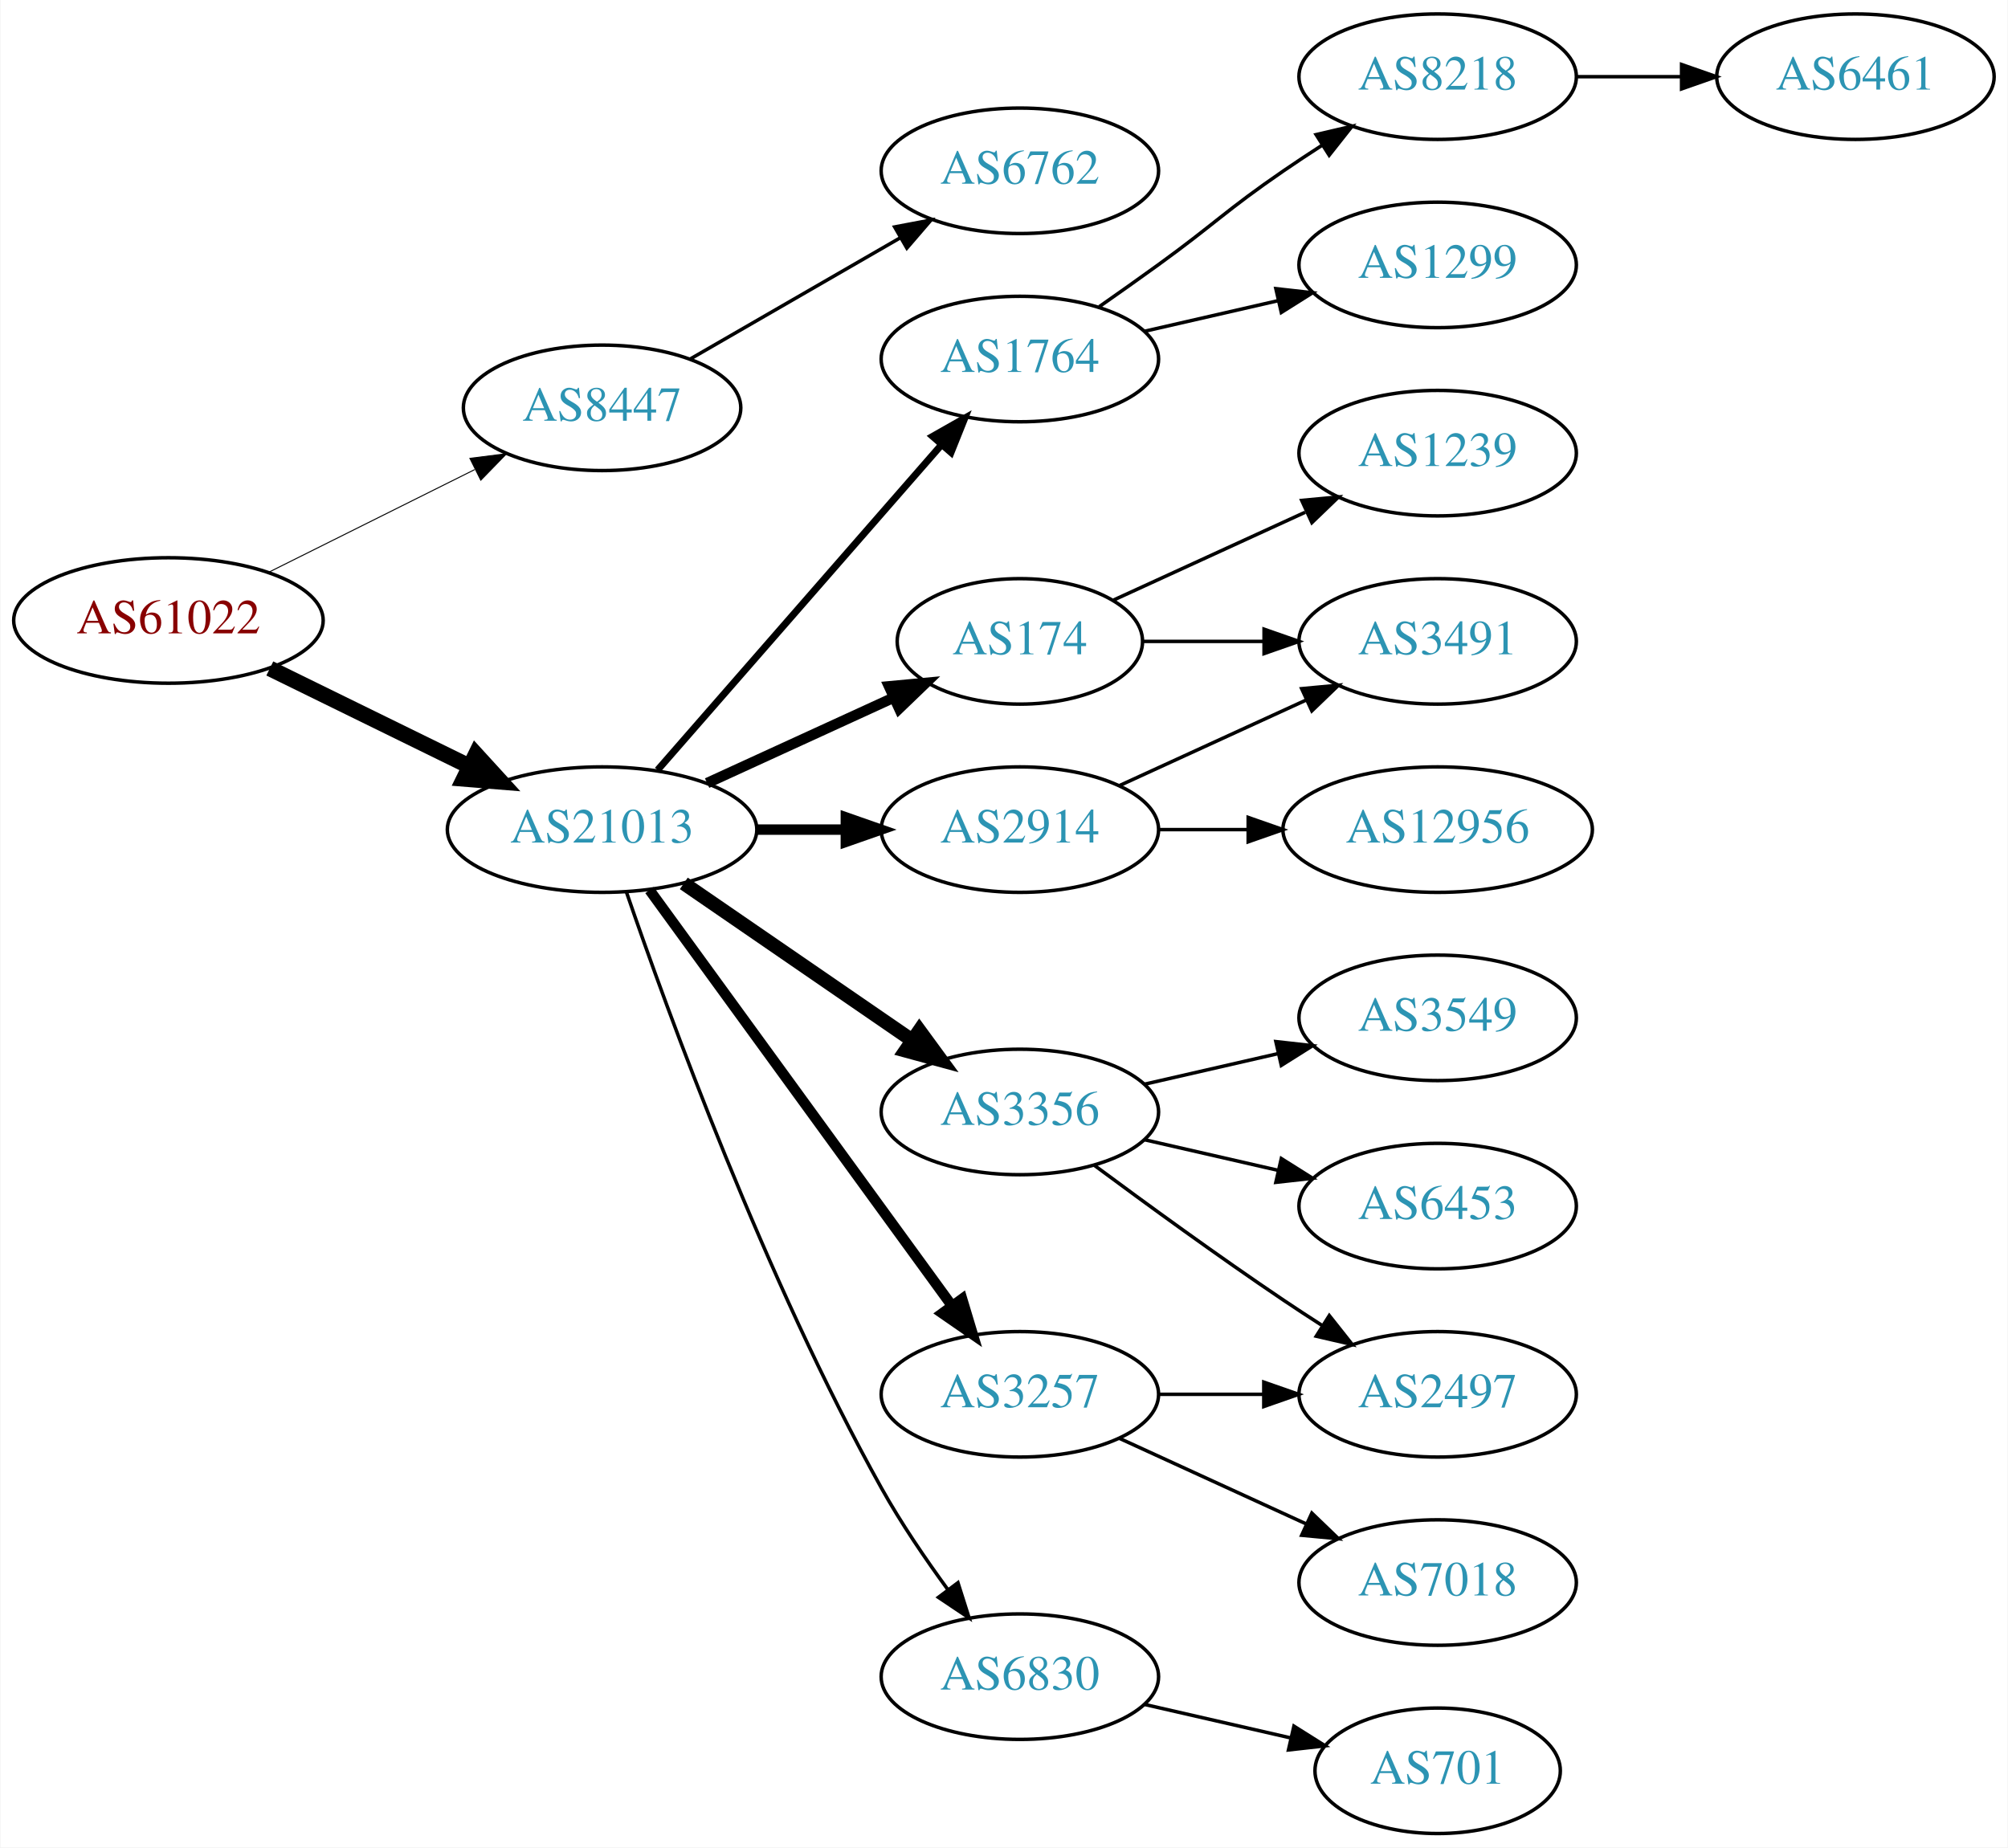
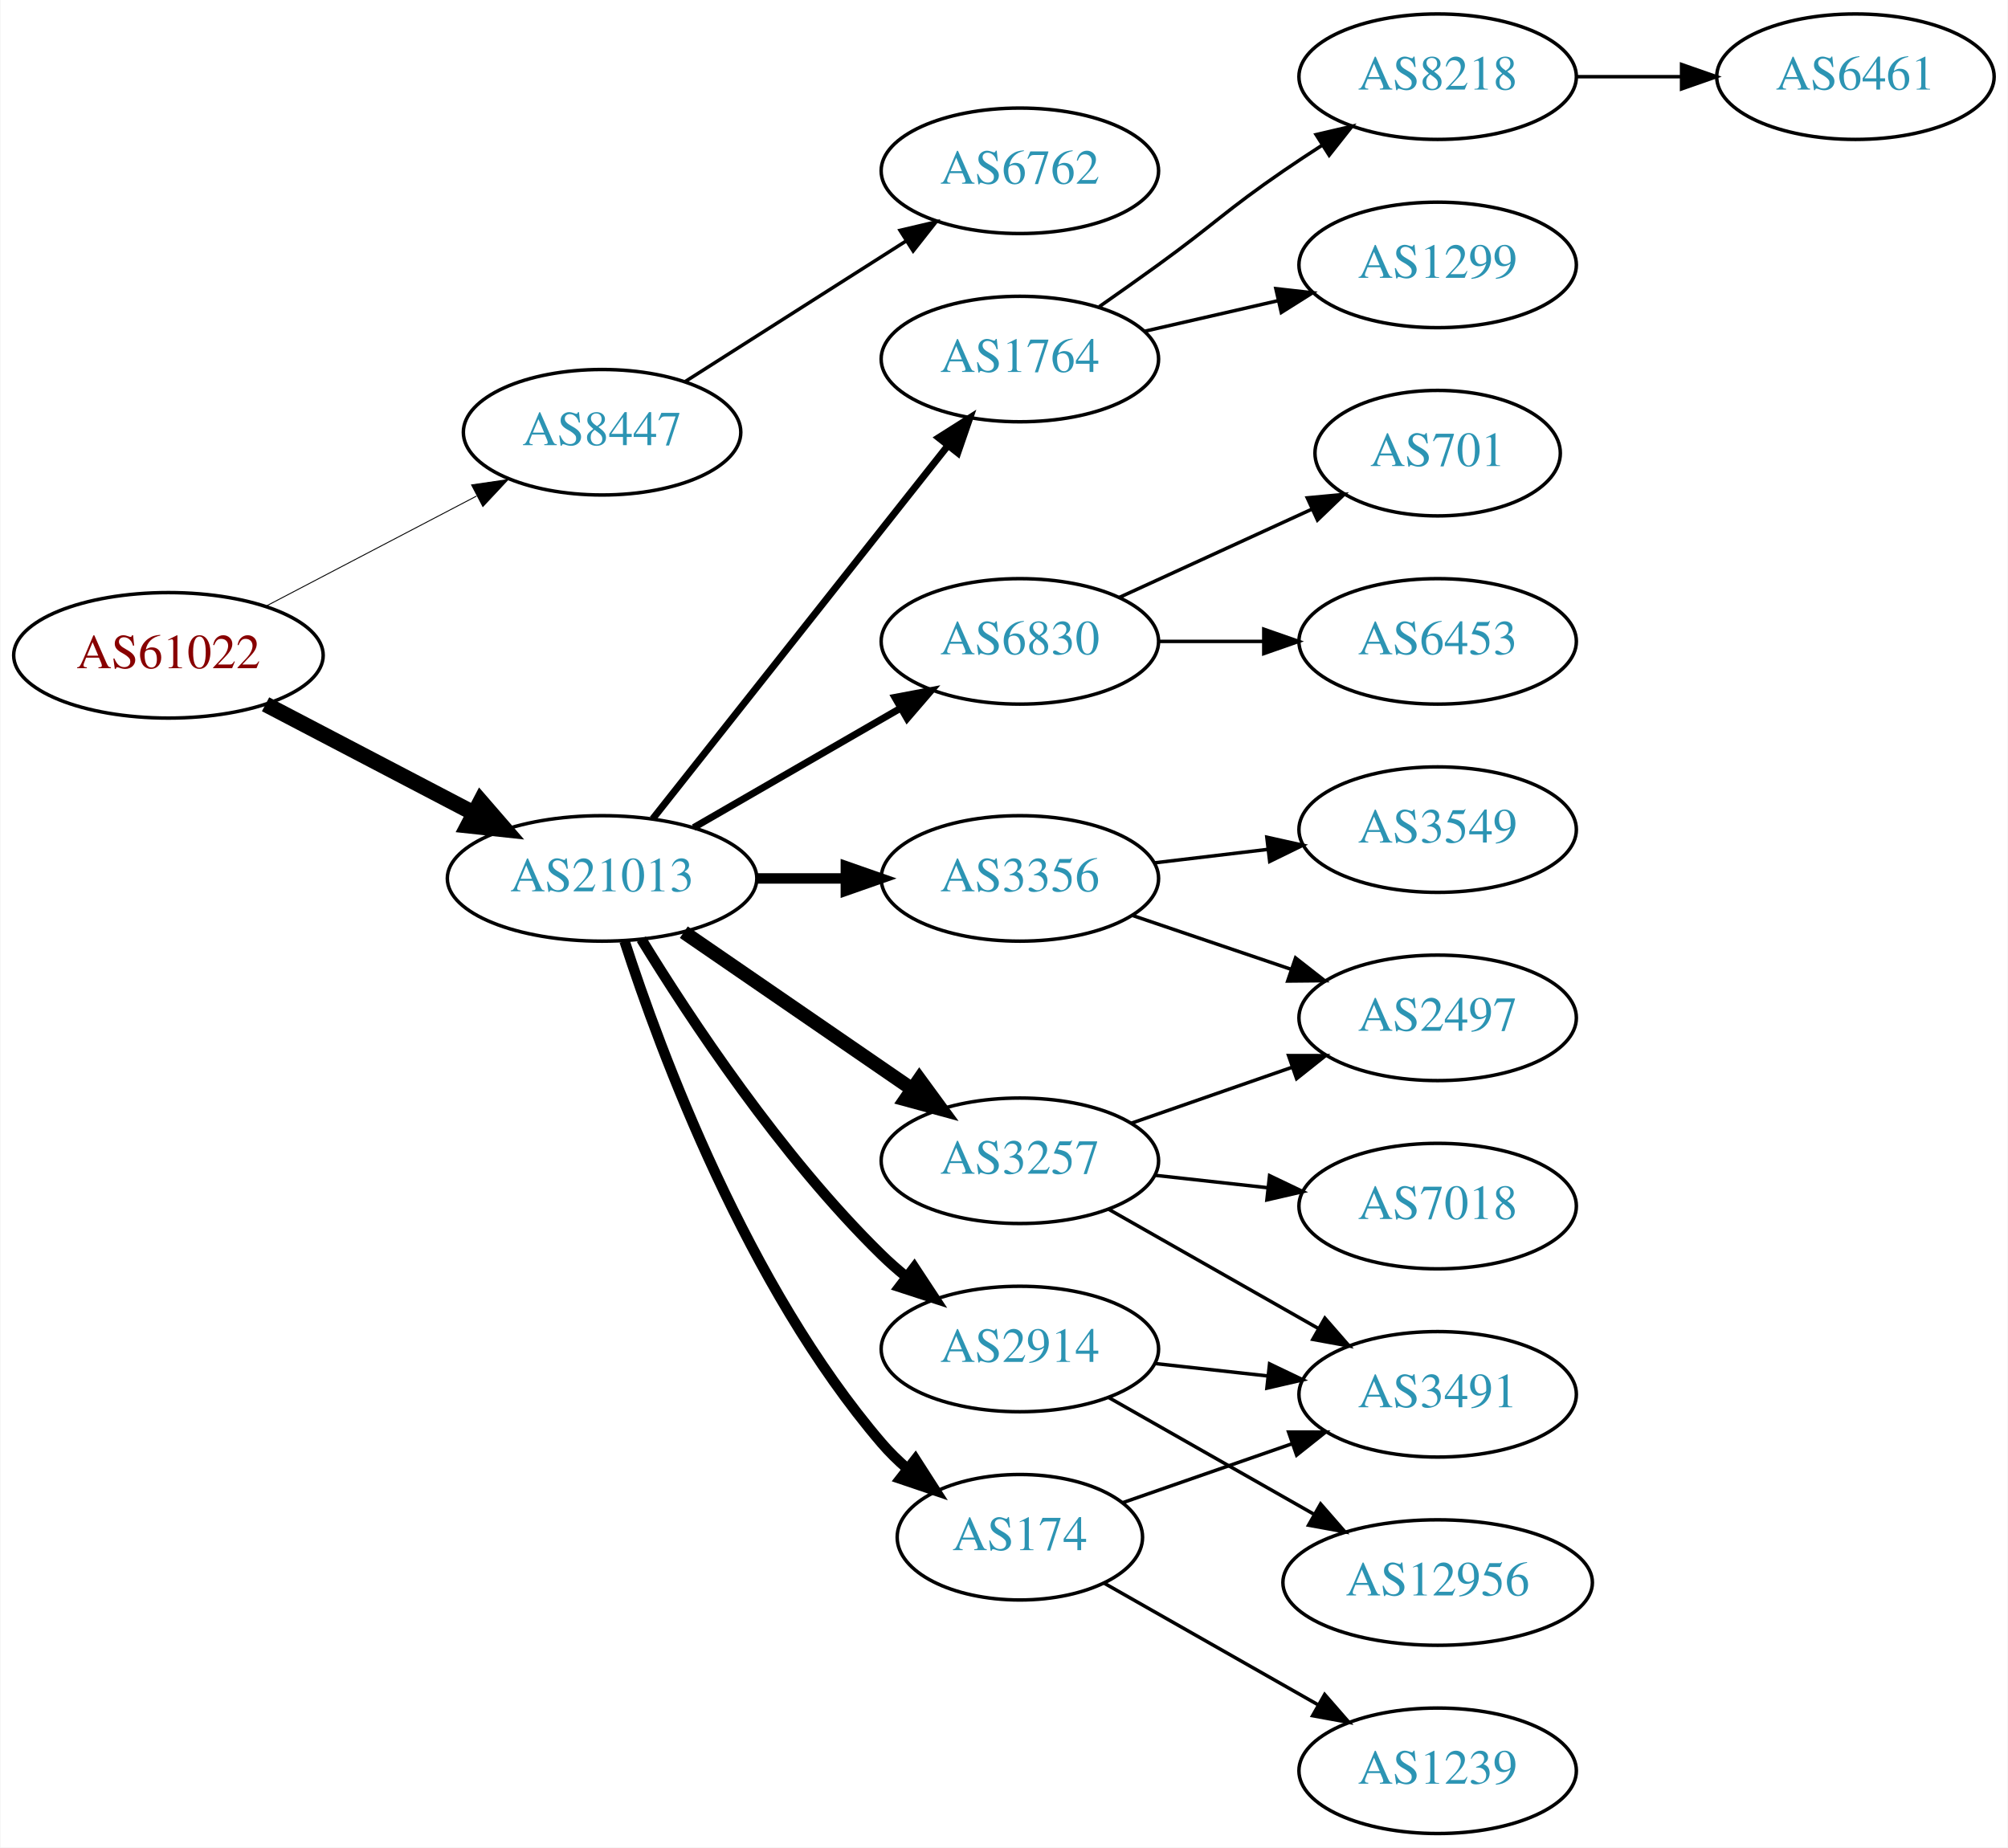
<svg xmlns="http://www.w3.org/2000/svg" xmlns:xlink="http://www.w3.org/1999/xlink" width="576pt" height="530pt" viewBox="0.00 0.00 575.76 530.00">
  <g id="graph0" class="graph" transform="scale(1 1) rotate(0) translate(4 526)">
    <polygon fill="white" stroke="none" points="-4,4 -4,-526 571.762,-526 571.762,4 -4,4" />
    <g id="node1" class="node">
      <g id="a_node1">
        <a xlink:href="/asn/61022" xlink:title="AS61022 ~ FWI Information Technology GmbH [AT]">
-           <ellipse fill="#ffffff" stroke="black" cx="44.196" cy="-348" rx="44.393" ry="18" />
-           <text text-anchor="middle" x="44.196" y="-344.3" font-family="Times,serif" font-size="14.00" fill="#880000">AS61022</text>
+           <ellipse fill="#ffffff" stroke="black" cx="44.196" cy="-338" rx="44.393" ry="18" />
+           <text text-anchor="middle" x="44.196" y="-334.3" font-family="Times,serif" font-size="14.00" fill="#880000">AS61022</text>
        </a>
      </g>
    </g>
    <g id="node2" class="node">
      <g id="a_node2">
        <a xlink:href="/asn/8447" xlink:title="AS8447 ~ A1 Telekom Austria AG [AT]">
-           <ellipse fill="#ffffff" stroke="black" cx="168.588" cy="-409" rx="39.794" ry="18" />
-           <text text-anchor="middle" x="168.588" y="-405.3" font-family="Times,serif" font-size="14.00" fill="#2c94b3">AS8447</text>
+           <ellipse fill="#ffffff" stroke="black" cx="168.588" cy="-402" rx="39.794" ry="18" />
+           <text text-anchor="middle" x="168.588" y="-398.3" font-family="Times,serif" font-size="14.00" fill="#2c94b3">AS8447</text>
        </a>
      </g>
    </g>
    <g id="edge1" class="edge">
-       <path fill="none" stroke="black" stroke-width="0.281" d="M72.969,-361.842C90.466,-370.562 113.222,-381.904 132.032,-391.279" />
-       <polygon fill="black" stroke="black" stroke-width="0.281" points="130.673,-394.512 141.184,-395.84 133.795,-388.247 130.673,-394.512" />
+       <path fill="none" stroke="black" stroke-width="0.265" d="M72.056,-352.045C89.834,-361.342 113.33,-373.628 132.571,-383.689" />
+       <polygon fill="black" stroke="black" stroke-width="0.265" points="131.147,-386.894 141.631,-388.427 134.391,-380.691 131.147,-386.894" />
    </g>
    <g id="node3" class="node">
      <g id="a_node3">
        <a xlink:href="/asn/21013" xlink:title="AS21013 ~ Wels, AT [AT]">
-           <ellipse fill="#ffffff" stroke="black" cx="168.588" cy="-288" rx="44.393" ry="18" />
-           <text text-anchor="middle" x="168.588" y="-284.3" font-family="Times,serif" font-size="14.00" fill="#2c94b3">AS21013</text>
+           <ellipse fill="#ffffff" stroke="black" cx="168.588" cy="-274" rx="44.393" ry="18" />
+           <text text-anchor="middle" x="168.588" y="-270.3" font-family="Times,serif" font-size="14.00" fill="#2c94b3">AS21013</text>
        </a>
      </g>
    </g>
    <g id="edge2" class="edge">
-       <path fill="none" stroke="black" stroke-width="4.5" d="M73.275,-334.235C90.301,-325.888 112.221,-315.143 130.642,-306.112" />
-       <polygon fill="black" stroke="black" stroke-width="4.5" points="132.394,-309.639 139.64,-301.701 128.927,-302.567 132.394,-309.639" />
+       <path fill="none" stroke="black" stroke-width="4.5" d="M72.056,-323.955C89.592,-314.785 112.692,-302.706 131.783,-292.723" />
+       <polygon fill="black" stroke="black" stroke-width="4.5" points="133.754,-296.135 140.791,-288.012 130.105,-289.157 133.754,-296.135" />
    </g>
    <g id="node4" class="node">
      <g id="a_node4">
        <a xlink:href="/asn/6762" xlink:title="AS6762 ~ TELECOM ITALIA SPARKLE S.p.A. [IT]">
          <ellipse fill="#ffffff" stroke="black" cx="288.431" cy="-477" rx="39.794" ry="18" />
          <text text-anchor="middle" x="288.431" y="-473.3" font-family="Times,serif" font-size="14.00" fill="#2c94b3">AS6762</text>
        </a>
      </g>
    </g>
    <g id="edge3" class="edge">
-       <path fill="none" stroke="black" d="M193.72,-422.925C211.159,-432.988 234.933,-446.707 254.171,-457.808" />
-       <polygon fill="black" stroke="black" points="252.516,-460.893 262.927,-462.86 256.014,-454.83 252.516,-460.893" />
+       <path fill="none" stroke="black" d="M192.309,-416.461C210.37,-427.955 235.84,-444.165 255.879,-456.919" />
+       <polygon fill="black" stroke="black" points="254.062,-459.911 264.377,-462.328 257.82,-454.006 254.062,-459.911" />
    </g>
    <g id="node5" class="node">
      <g id="a_node5">
-         <a xlink:href="/asn/174" xlink:title="AS174 ~ Cogent Communications [US]">
-           <ellipse fill="#ffffff" stroke="black" cx="288.431" cy="-342" rx="35.194" ry="18" />
-           <text text-anchor="middle" x="288.431" y="-338.3" font-family="Times,serif" font-size="14.00" fill="#2c94b3">AS174</text>
+         <a xlink:href="/asn/6830" xlink:title="AS6830 ~ LGI-UPC [AT]">
+           <ellipse fill="#ffffff" stroke="black" cx="288.431" cy="-342" rx="39.794" ry="18" />
+           <text text-anchor="middle" x="288.431" y="-338.3" font-family="Times,serif" font-size="14.00" fill="#2c94b3">AS6830</text>
        </a>
      </g>
    </g>
    <g id="edge4" class="edge">
-       <path fill="none" stroke="black" stroke-width="3" d="M198.718,-301.348C214.935,-308.78 235.238,-318.083 252.327,-325.914" />
-       <polygon fill="black" stroke="black" stroke-width="3" points="250.895,-329.108 261.444,-330.092 253.811,-322.744 250.895,-329.108" />
+       <path fill="none" stroke="black" stroke-width="2" d="M194.868,-288.588C212.188,-298.582 235.339,-311.941 254.155,-322.799" />
+       <polygon fill="black" stroke="black" stroke-width="2" points="252.588,-325.935 262.999,-327.902 256.087,-319.872 252.588,-325.935" />
    </g>
    <g id="node6" class="node">
      <g id="a_node6">
-         <a xlink:href="/asn/2914" xlink:title="AS2914 ~ NTT America, Inc. [US]">
-           <ellipse fill="#ffffff" stroke="black" cx="288.431" cy="-288" rx="39.794" ry="18" />
-           <text text-anchor="middle" x="288.431" y="-284.3" font-family="Times,serif" font-size="14.00" fill="#2c94b3">AS2914</text>
+         <a xlink:href="/asn/3257" xlink:title="AS3257 ~ GTT [DE]">
+           <ellipse fill="#ffffff" stroke="black" cx="288.431" cy="-193" rx="39.794" ry="18" />
+           <text text-anchor="middle" x="288.431" y="-189.3" font-family="Times,serif" font-size="14.00" fill="#2c94b3">AS3257</text>
        </a>
      </g>
    </g>
    <g id="edge5" class="edge">
-       <path fill="none" stroke="black" stroke-width="3" d="M212.799,-288C221.112,-288 229.875,-288 238.357,-288" />
-       <polygon fill="black" stroke="black" stroke-width="3" points="238.516,-291.5 248.516,-288 238.516,-284.5 238.516,-291.5" />
+       <path fill="none" stroke="black" stroke-width="4" d="M192.031,-258.574C210.612,-245.802 237.173,-227.545 257.553,-213.537" />
+       <polygon fill="black" stroke="black" stroke-width="4" points="259.609,-216.371 265.867,-207.822 255.643,-210.602 259.609,-216.371" />
    </g>
    <g id="node7" class="node">
      <g id="a_node7">
-         <a xlink:href="/asn/3356" xlink:title="AS3356 ~ Level 3 Parent, LLC [US]">
-           <ellipse fill="#ffffff" stroke="black" cx="288.431" cy="-207" rx="39.794" ry="18" />
-           <text text-anchor="middle" x="288.431" y="-203.3" font-family="Times,serif" font-size="14.00" fill="#2c94b3">AS3356</text>
+         <a xlink:href="/asn/2914" xlink:title="AS2914 ~ NTT America, Inc. [US]">
+           <ellipse fill="#ffffff" stroke="black" cx="288.431" cy="-139" rx="39.794" ry="18" />
+           <text text-anchor="middle" x="288.431" y="-135.3" font-family="Times,serif" font-size="14.00" fill="#2c94b3">AS2914</text>
        </a>
      </g>
    </g>
    <g id="edge6" class="edge">
-       <path fill="none" stroke="black" stroke-width="4" d="M192.031,-272.574C210.612,-259.802 237.173,-241.545 257.553,-227.537" />
-       <polygon fill="black" stroke="black" stroke-width="4" points="259.609,-230.371 265.867,-221.822 255.643,-224.602 259.609,-230.371" />
+       <path fill="none" stroke="black" stroke-width="3" d="M179.854,-256.56C193.662,-234.009 219.851,-194.278 248.784,-166 250.924,-163.908 253.242,-161.863 255.642,-159.894" />
+       <polygon fill="black" stroke="black" stroke-width="3" points="258.152,-162.382 263.983,-153.536 253.908,-156.815 258.152,-162.382" />
    </g>
    <g id="node8" class="node">
      <g id="a_node8">
-         <a xlink:href="/asn/6830" xlink:title="AS6830 ~ LGI-UPC [AT]">
-           <ellipse fill="#ffffff" stroke="black" cx="288.431" cy="-45" rx="39.794" ry="18" />
-           <text text-anchor="middle" x="288.431" y="-41.3" font-family="Times,serif" font-size="14.00" fill="#2c94b3">AS6830</text>
-         </a>
-       </g>
-     </g>
-     <g id="edge7" class="edge">
-       <path fill="none" stroke="black" d="M175.537,-270.189C187.303,-235.934 215.325,-158.959 248.784,-99 254.319,-89.082 261.317,-78.801 267.832,-69.904" />
-       <polygon fill="black" stroke="black" points="270.668,-71.956 273.868,-61.856 265.068,-67.757 270.668,-71.956" />
-     </g>
-     <g id="node9" class="node">
-       <g id="a_node9">
-         <a xlink:href="/asn/3257" xlink:title="AS3257 ~ GTT [DE]">
-           <ellipse fill="#ffffff" stroke="black" cx="288.431" cy="-126" rx="39.794" ry="18" />
-           <text text-anchor="middle" x="288.431" y="-122.3" font-family="Times,serif" font-size="14.00" fill="#2c94b3">AS3257</text>
-         </a>
-       </g>
-     </g>
-     <g id="edge8" class="edge">
-       <path fill="none" stroke="black" stroke-width="3" d="M182.199,-270.663C203.02,-242.04 244.683,-184.767 268.871,-151.514" />
-       <polygon fill="black" stroke="black" stroke-width="3" points="271.858,-153.358 274.91,-143.212 266.197,-149.24 271.858,-153.358" />
-     </g>
-     <g id="node10" class="node">
-       <g id="a_node10">
        <a xlink:href="/asn/1764" xlink:title="AS1764 ~ NEXTLAYER-AS [AT]">
          <ellipse fill="#ffffff" stroke="black" cx="288.431" cy="-423" rx="39.794" ry="18" />
          <text text-anchor="middle" x="288.431" y="-419.3" font-family="Times,serif" font-size="14.00" fill="#2c94b3">AS1764</text>
        </a>
      </g>
    </g>
+     <g id="edge7" class="edge">
+       <path fill="none" stroke="black" stroke-width="2" d="M183.106,-291.092C203.884,-317.364 243.775,-367.802 267.757,-398.125" />
+       <polygon fill="black" stroke="black" stroke-width="2" points="265.122,-400.435 274.07,-406.107 270.612,-396.093 265.122,-400.435" />
+     </g>
+     <g id="node9" class="node">
+       <g id="a_node9">
+         <a xlink:href="/asn/3356" xlink:title="AS3356 ~ Level 3 Parent, LLC [US]">
+           <ellipse fill="#ffffff" stroke="black" cx="288.431" cy="-274" rx="39.794" ry="18" />
+           <text text-anchor="middle" x="288.431" y="-270.3" font-family="Times,serif" font-size="14.00" fill="#2c94b3">AS3356</text>
+         </a>
+       </g>
+     </g>
+     <g id="edge8" class="edge">
+       <path fill="none" stroke="black" stroke-width="3" d="M212.799,-274C221.112,-274 229.875,-274 238.357,-274" />
+       <polygon fill="black" stroke="black" stroke-width="3" points="238.516,-277.5 248.516,-274 238.516,-270.5 238.516,-277.5" />
+     </g>
+     <g id="node10" class="node">
+       <g id="a_node10">
+         <a xlink:href="/asn/174" xlink:title="AS174 ~ Cogent Communications [US]">
+           <ellipse fill="#ffffff" stroke="black" cx="288.431" cy="-85" rx="35.194" ry="18" />
+           <text text-anchor="middle" x="288.431" y="-81.3" font-family="Times,serif" font-size="14.00" fill="#2c94b3">AS174</text>
+         </a>
+       </g>
+     </g>
    <g id="edge9" class="edge">
-       <path fill="none" stroke="black" stroke-width="2" d="M184.513,-305.098C205.056,-328.631 242.175,-371.155 265.771,-398.187" />
-       <polygon fill="black" stroke="black" stroke-width="2" points="263.414,-400.809 272.627,-406.041 268.688,-396.206 263.414,-400.809" />
+       <path fill="none" stroke="black" stroke-width="3" d="M175.035,-256.009C185.349,-224.184 210.212,-157.073 248.784,-112 250.966,-109.45 253.44,-107.025 256.058,-104.749" />
+       <polygon fill="black" stroke="black" stroke-width="3" points="258.462,-107.312 264.187,-98.397 254.153,-101.796 258.462,-107.312" />
    </g>
    <g id="node11" class="node">
      <g id="a_node11">
-         <a xlink:href="/asn/1239" xlink:title="AS1239 ~ Sprint [US]">
-           <ellipse fill="#ffffff" stroke="black" cx="408.273" cy="-396" rx="39.794" ry="18" />
-           <text text-anchor="middle" x="408.273" y="-392.3" font-family="Times,serif" font-size="14.00" fill="#2c94b3">AS1239</text>
+         <a xlink:href="/asn/701" xlink:title="AS701 ~ UUNET [US]">
+           <ellipse fill="#ffffff" stroke="black" cx="408.273" cy="-396" rx="35.194" ry="18" />
+           <text text-anchor="middle" x="408.273" y="-392.3" font-family="Times,serif" font-size="14.00" fill="#2c94b3">AS701</text>
        </a>
      </g>
    </g>
    <g id="edge10" class="edge">
-       <path fill="none" stroke="black" d="M315.292,-353.851C331.413,-361.238 352.415,-370.862 370.28,-379.048" />
-       <polygon fill="black" stroke="black" points="369.282,-382.441 379.832,-383.425 372.199,-376.077 369.282,-382.441" />
+       <path fill="none" stroke="black" d="M317.06,-354.661C333.476,-362.183 354.457,-371.798 372.054,-379.861" />
+       <polygon fill="black" stroke="black" points="370.883,-383.174 381.432,-384.158 373.799,-376.811 370.883,-383.174" />
    </g>
    <g id="node12" class="node">
      <g id="a_node12">
-         <a xlink:href="/asn/3491" xlink:title="AS3491 ~ PCCW Global, Inc. [US]">
+         <a xlink:href="/asn/6453" xlink:title="AS6453 ~ TATA COMMUNICATIONS (AMERICA) INC [US]">
          <ellipse fill="#ffffff" stroke="black" cx="408.273" cy="-342" rx="39.794" ry="18" />
-           <text text-anchor="middle" x="408.273" y="-338.3" font-family="Times,serif" font-size="14.00" fill="#2c94b3">AS3491</text>
+           <text text-anchor="middle" x="408.273" y="-338.3" font-family="Times,serif" font-size="14.00" fill="#2c94b3">AS6453</text>
        </a>
      </g>
    </g>
    <g id="edge11" class="edge">
-       <path fill="none" stroke="black" d="M323.833,-342C334.657,-342 346.824,-342 358.451,-342" />
-       <polygon fill="black" stroke="black" points="358.482,-345.5 368.482,-342 358.482,-338.5 358.482,-345.5" />
-     </g>
-     <g id="edge18" class="edge">
-       <path fill="none" stroke="black" d="M317.06,-300.661C333.017,-307.973 353.287,-317.261 370.57,-325.181" />
-       <polygon fill="black" stroke="black" points="369.269,-328.435 379.818,-329.419 372.185,-322.071 369.269,-328.435" />
-     </g>
-     <g id="node18" class="node">
-       <g id="a_node18">
-         <a xlink:href="/asn/12956" xlink:title="AS12956 ~ TELXIUS [ES]">
-           <ellipse fill="#ffffff" stroke="black" cx="408.273" cy="-288" rx="44.393" ry="18" />
-           <text text-anchor="middle" x="408.273" y="-284.3" font-family="Times,serif" font-size="14.00" fill="#2c94b3">AS12956</text>
-         </a>
-       </g>
-     </g>
-     <g id="edge19" class="edge">
-       <path fill="none" stroke="black" d="M328.343,-288C336.446,-288 345.121,-288 353.648,-288" />
-       <polygon fill="black" stroke="black" points="353.925,-291.5 363.925,-288 353.925,-284.5 353.925,-291.5" />
+       <path fill="none" stroke="black" d="M328.343,-342C337.897,-342 348.246,-342 358.209,-342" />
+       <polygon fill="black" stroke="black" points="358.402,-345.5 368.402,-342 358.402,-338.5 358.402,-345.5" />
    </g>
    <g id="node13" class="node">
      <g id="a_node13">
-         <a xlink:href="/asn/3549" xlink:title="AS3549 ~ Level 3 Parent, LLC [US]">
+         <a xlink:href="/asn/2497" xlink:title="AS2497 ~ Internet Initiative Japan Inc. [JP]">
          <ellipse fill="#ffffff" stroke="black" cx="408.273" cy="-234" rx="39.794" ry="18" />
-           <text text-anchor="middle" x="408.273" y="-230.3" font-family="Times,serif" font-size="14.00" fill="#2c94b3">AS3549</text>
+           <text text-anchor="middle" x="408.273" y="-230.3" font-family="Times,serif" font-size="14.00" fill="#2c94b3">AS2497</text>
        </a>
      </g>
    </g>
    <g id="edge12" class="edge">
-       <path fill="none" stroke="black" d="M324.15,-214.955C336.15,-217.704 349.771,-220.825 362.463,-223.733" />
-       <polygon fill="black" stroke="black" points="361.866,-227.187 372.395,-226.009 363.429,-220.364 361.866,-227.187" />
+       <path fill="none" stroke="black" d="M320.393,-203.772C334.489,-208.677 351.366,-214.548 366.479,-219.807" />
+       <polygon fill="black" stroke="black" points="365.514,-223.177 376.109,-223.157 367.815,-216.566 365.514,-223.177" />
    </g>
    <g id="node14" class="node">
      <g id="a_node14">
-         <a xlink:href="/asn/2497" xlink:title="AS2497 ~ Internet Initiative Japan Inc. [JP]">
-           <ellipse fill="#ffffff" stroke="black" cx="408.273" cy="-126" rx="39.794" ry="18" />
-           <text text-anchor="middle" x="408.273" y="-122.3" font-family="Times,serif" font-size="14.00" fill="#2c94b3">AS2497</text>
+         <a xlink:href="/asn/7018" xlink:title="AS7018 ~ AT&amp;T Services, Inc. [US]">
+           <ellipse fill="#ffffff" stroke="black" cx="408.273" cy="-180" rx="39.794" ry="18" />
+           <text text-anchor="middle" x="408.273" y="-176.3" font-family="Times,serif" font-size="14.00" fill="#2c94b3">AS7018</text>
        </a>
      </g>
    </g>
    <g id="edge13" class="edge">
-       <path fill="none" stroke="black" d="M309.761,-191.723C324.623,-180.696 345.368,-165.593 364.077,-153 367.626,-150.611 371.377,-148.161 375.125,-145.758" />
-       <polygon fill="black" stroke="black" points="377.193,-148.591 383.774,-140.288 373.451,-142.675 377.193,-148.591" />
+       <path fill="none" stroke="black" d="M327.041,-188.851C337.352,-187.713 348.669,-186.465 359.47,-185.274" />
+       <polygon fill="black" stroke="black" points="360.06,-188.73 369.616,-184.154 359.293,-181.772 360.06,-188.73" />
    </g>
    <g id="node15" class="node">
      <g id="a_node15">
-         <a xlink:href="/asn/6453" xlink:title="AS6453 ~ TATA COMMUNICATIONS (AMERICA) INC [US]">
-           <ellipse fill="#ffffff" stroke="black" cx="408.273" cy="-180" rx="39.794" ry="18" />
-           <text text-anchor="middle" x="408.273" y="-176.3" font-family="Times,serif" font-size="14.00" fill="#2c94b3">AS6453</text>
+         <a xlink:href="/asn/3491" xlink:title="AS3491 ~ PCCW Global, Inc. [US]">
+           <ellipse fill="#ffffff" stroke="black" cx="408.273" cy="-126" rx="39.794" ry="18" />
+           <text text-anchor="middle" x="408.273" y="-122.3" font-family="Times,serif" font-size="14.00" fill="#2c94b3">AS3491</text>
        </a>
      </g>
    </g>
    <g id="edge14" class="edge">
-       <path fill="none" stroke="black" d="M324.15,-199.045C336.15,-196.296 349.771,-193.175 362.463,-190.267" />
-       <polygon fill="black" stroke="black" points="363.429,-193.636 372.395,-187.991 361.866,-186.813 363.429,-193.636" />
+       <path fill="none" stroke="black" d="M313.848,-179.118C331.307,-169.191 355.008,-155.716 374.169,-144.822" />
+       <polygon fill="black" stroke="black" points="375.924,-147.85 382.888,-139.865 372.464,-141.765 375.924,-147.85" />
+     </g>
+     <g id="edge16" class="edge">
+       <path fill="none" stroke="black" d="M327.041,-134.851C337.352,-133.713 348.669,-132.465 359.47,-131.274" />
+       <polygon fill="black" stroke="black" points="360.06,-134.73 369.616,-130.154 359.293,-127.772 360.06,-134.73" />
    </g>
    <g id="node16" class="node">
      <g id="a_node16">
-         <a xlink:href="/asn/701" xlink:title="AS701 ~ UUNET [US]">
-           <ellipse fill="#ffffff" stroke="black" cx="408.273" cy="-18" rx="35.194" ry="18" />
-           <text text-anchor="middle" x="408.273" y="-14.3" font-family="Times,serif" font-size="14.00" fill="#2c94b3">AS701</text>
+         <a xlink:href="/asn/12956" xlink:title="AS12956 ~ TELXIUS [ES]">
+           <ellipse fill="#ffffff" stroke="black" cx="408.273" cy="-72" rx="44.393" ry="18" />
+           <text text-anchor="middle" x="408.273" y="-68.3" font-family="Times,serif" font-size="14.00" fill="#2c94b3">AS12956</text>
        </a>
      </g>
    </g>
    <g id="edge15" class="edge">
-       <path fill="none" stroke="black" d="M324.15,-37.045C337.243,-34.045 352.265,-30.604 365.906,-27.478" />
-       <polygon fill="black" stroke="black" points="367.047,-30.807 376.013,-25.162 365.484,-23.984 367.047,-30.807" />
-     </g>
-     <g id="edge17" class="edge">
-       <path fill="none" stroke="black" d="M328.343,-126C337.897,-126 348.246,-126 358.209,-126" />
-       <polygon fill="black" stroke="black" points="358.402,-129.5 368.402,-126 358.402,-122.5 358.402,-129.5" />
+       <path fill="none" stroke="black" d="M313.848,-125.118C330.881,-115.433 353.854,-102.372 372.756,-91.625" />
+       <polygon fill="black" stroke="black" points="374.701,-94.545 381.665,-86.56 371.242,-88.46 374.701,-94.545" />
    </g>
    <g id="node17" class="node">
      <g id="a_node17">
-         <a xlink:href="/asn/7018" xlink:title="AS7018 ~ AT&amp;T Services, Inc. [US]">
-           <ellipse fill="#ffffff" stroke="black" cx="408.273" cy="-72" rx="39.794" ry="18" />
-           <text text-anchor="middle" x="408.273" y="-68.3" font-family="Times,serif" font-size="14.00" fill="#2c94b3">AS7018</text>
-         </a>
-       </g>
-     </g>
-     <g id="edge16" class="edge">
-       <path fill="none" stroke="black" d="M317.06,-113.339C333.017,-106.027 353.287,-96.739 370.57,-88.819" />
-       <polygon fill="black" stroke="black" points="372.185,-91.929 379.818,-84.581 369.269,-85.565 372.185,-91.929" />
-     </g>
-     <g id="node19" class="node">
-       <g id="a_node19">
        <a xlink:href="/asn/8218" xlink:title="AS8218 ~ legacy Neotelecoms [FR]">
          <ellipse fill="#ffffff" stroke="black" cx="408.273" cy="-504" rx="39.794" ry="18" />
          <text text-anchor="middle" x="408.273" y="-500.3" font-family="Times,serif" font-size="14.00" fill="#2c94b3">AS8218</text>
        </a>
      </g>
    </g>
-     <g id="edge20" class="edge">
+     <g id="edge17" class="edge">
      <path fill="none" stroke="black" d="M311.188,-438.009C316.722,-441.879 322.641,-446.064 328.077,-450 344.277,-461.729 347.583,-465.689 364.077,-477 367.606,-479.419 371.343,-481.889 375.084,-484.302" />
      <polygon fill="black" stroke="black" points="373.406,-487.382 383.725,-489.784 377.156,-481.472 373.406,-487.382" />
    </g>
-     <g id="node20" class="node">
-       <g id="a_node20">
+     <g id="node18" class="node">
+       <g id="a_node18">
        <a xlink:href="/asn/1299" xlink:title="AS1299 ~ Telia Carrier [EU]">
          <ellipse fill="#ffffff" stroke="black" cx="408.273" cy="-450" rx="39.794" ry="18" />
          <text text-anchor="middle" x="408.273" y="-446.3" font-family="Times,serif" font-size="14.00" fill="#2c94b3">AS1299</text>
        </a>
      </g>
    </g>
-     <g id="edge21" class="edge">
+     <g id="edge18" class="edge">
      <path fill="none" stroke="black" d="M324.15,-430.955C336.15,-433.704 349.771,-436.825 362.463,-439.733" />
      <polygon fill="black" stroke="black" points="361.866,-443.187 372.395,-442.009 363.429,-436.364 361.866,-443.187" />
    </g>
+     <g id="edge21" class="edge">
+       <path fill="none" stroke="black" d="M320.701,-263.386C334.685,-258.639 351.355,-252.981 366.317,-247.902" />
+       <polygon fill="black" stroke="black" points="367.513,-251.192 375.857,-244.664 365.263,-244.564 367.513,-251.192" />
+     </g>
+     <g id="node20" class="node">
+       <g id="a_node20">
+         <a xlink:href="/asn/3549" xlink:title="AS3549 ~ Level 3 Parent, LLC [US]">
+           <ellipse fill="#ffffff" stroke="black" cx="408.273" cy="-288" rx="39.794" ry="18" />
+           <text text-anchor="middle" x="408.273" y="-284.3" font-family="Times,serif" font-size="14.00" fill="#2c94b3">AS3549</text>
+         </a>
+       </g>
+     </g>
+     <g id="edge20" class="edge">
+       <path fill="none" stroke="black" d="M327.041,-278.468C337.352,-279.693 348.669,-281.038 359.47,-282.321" />
+       <polygon fill="black" stroke="black" points="359.273,-285.822 369.616,-283.526 360.099,-278.871 359.273,-285.822" />
+     </g>
+     <g id="edge23" class="edge">
+       <path fill="none" stroke="black" d="M317.957,-94.925C332.511,-99.989 350.471,-106.237 366.461,-111.8" />
+       <polygon fill="black" stroke="black" points="365.519,-115.179 376.114,-115.159 367.82,-108.567 365.519,-115.179" />
+     </g>
    <g id="node21" class="node">
      <g id="a_node21">
+         <a xlink:href="/asn/1239" xlink:title="AS1239 ~ Sprint [US]">
+           <ellipse fill="#ffffff" stroke="black" cx="408.273" cy="-18" rx="39.794" ry="18" />
+           <text text-anchor="middle" x="408.273" y="-14.3" font-family="Times,serif" font-size="14.00" fill="#2c94b3">AS1239</text>
+         </a>
+       </g>
+     </g>
+     <g id="edge22" class="edge">
+       <path fill="none" stroke="black" d="M312.713,-71.763C330.2,-61.82 354.397,-48.063 373.935,-36.955" />
+       <polygon fill="black" stroke="black" points="375.859,-39.887 382.823,-31.901 372.4,-33.801 375.859,-39.887" />
+     </g>
+     <g id="node19" class="node">
+       <g id="a_node19">
        <a xlink:href="/asn/6461" xlink:title="AS6461 ~ Zayo Bandwidth [US]">
          <ellipse fill="#ffffff" stroke="black" cx="528.116" cy="-504" rx="39.794" ry="18" />
          <text text-anchor="middle" x="528.116" y="-500.3" font-family="Times,serif" font-size="14.00" fill="#2c94b3">AS6461</text>
        </a>
      </g>
    </g>
-     <g id="edge22" class="edge">
+     <g id="edge19" class="edge">
      <path fill="none" stroke="black" d="M448.186,-504C457.739,-504 468.089,-504 478.052,-504" />
      <polygon fill="black" stroke="black" points="478.244,-507.5 488.244,-504 478.244,-500.5 478.244,-507.5" />
    </g>
  </g>
</svg>
